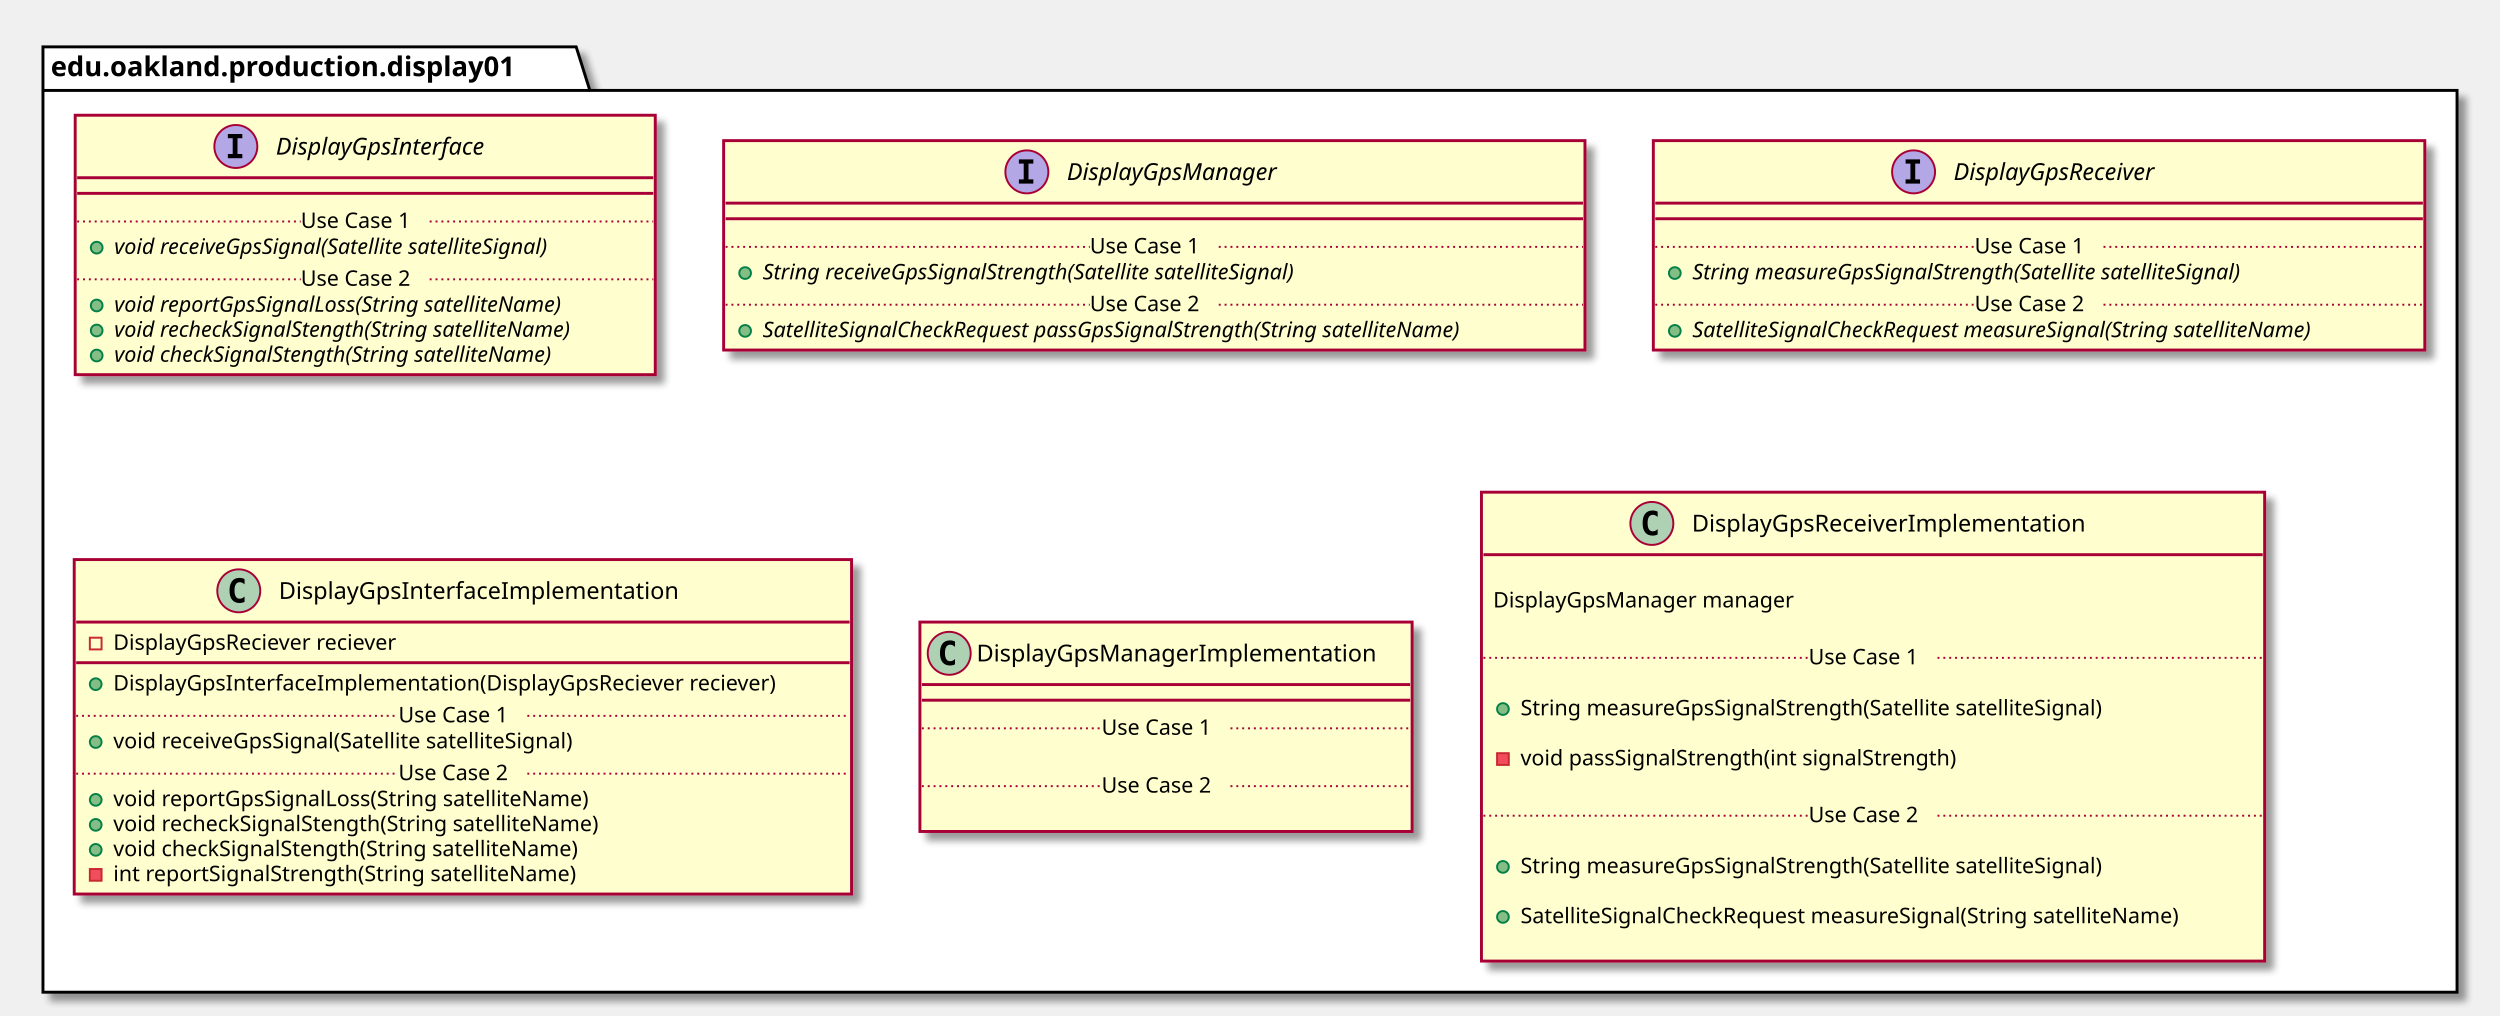
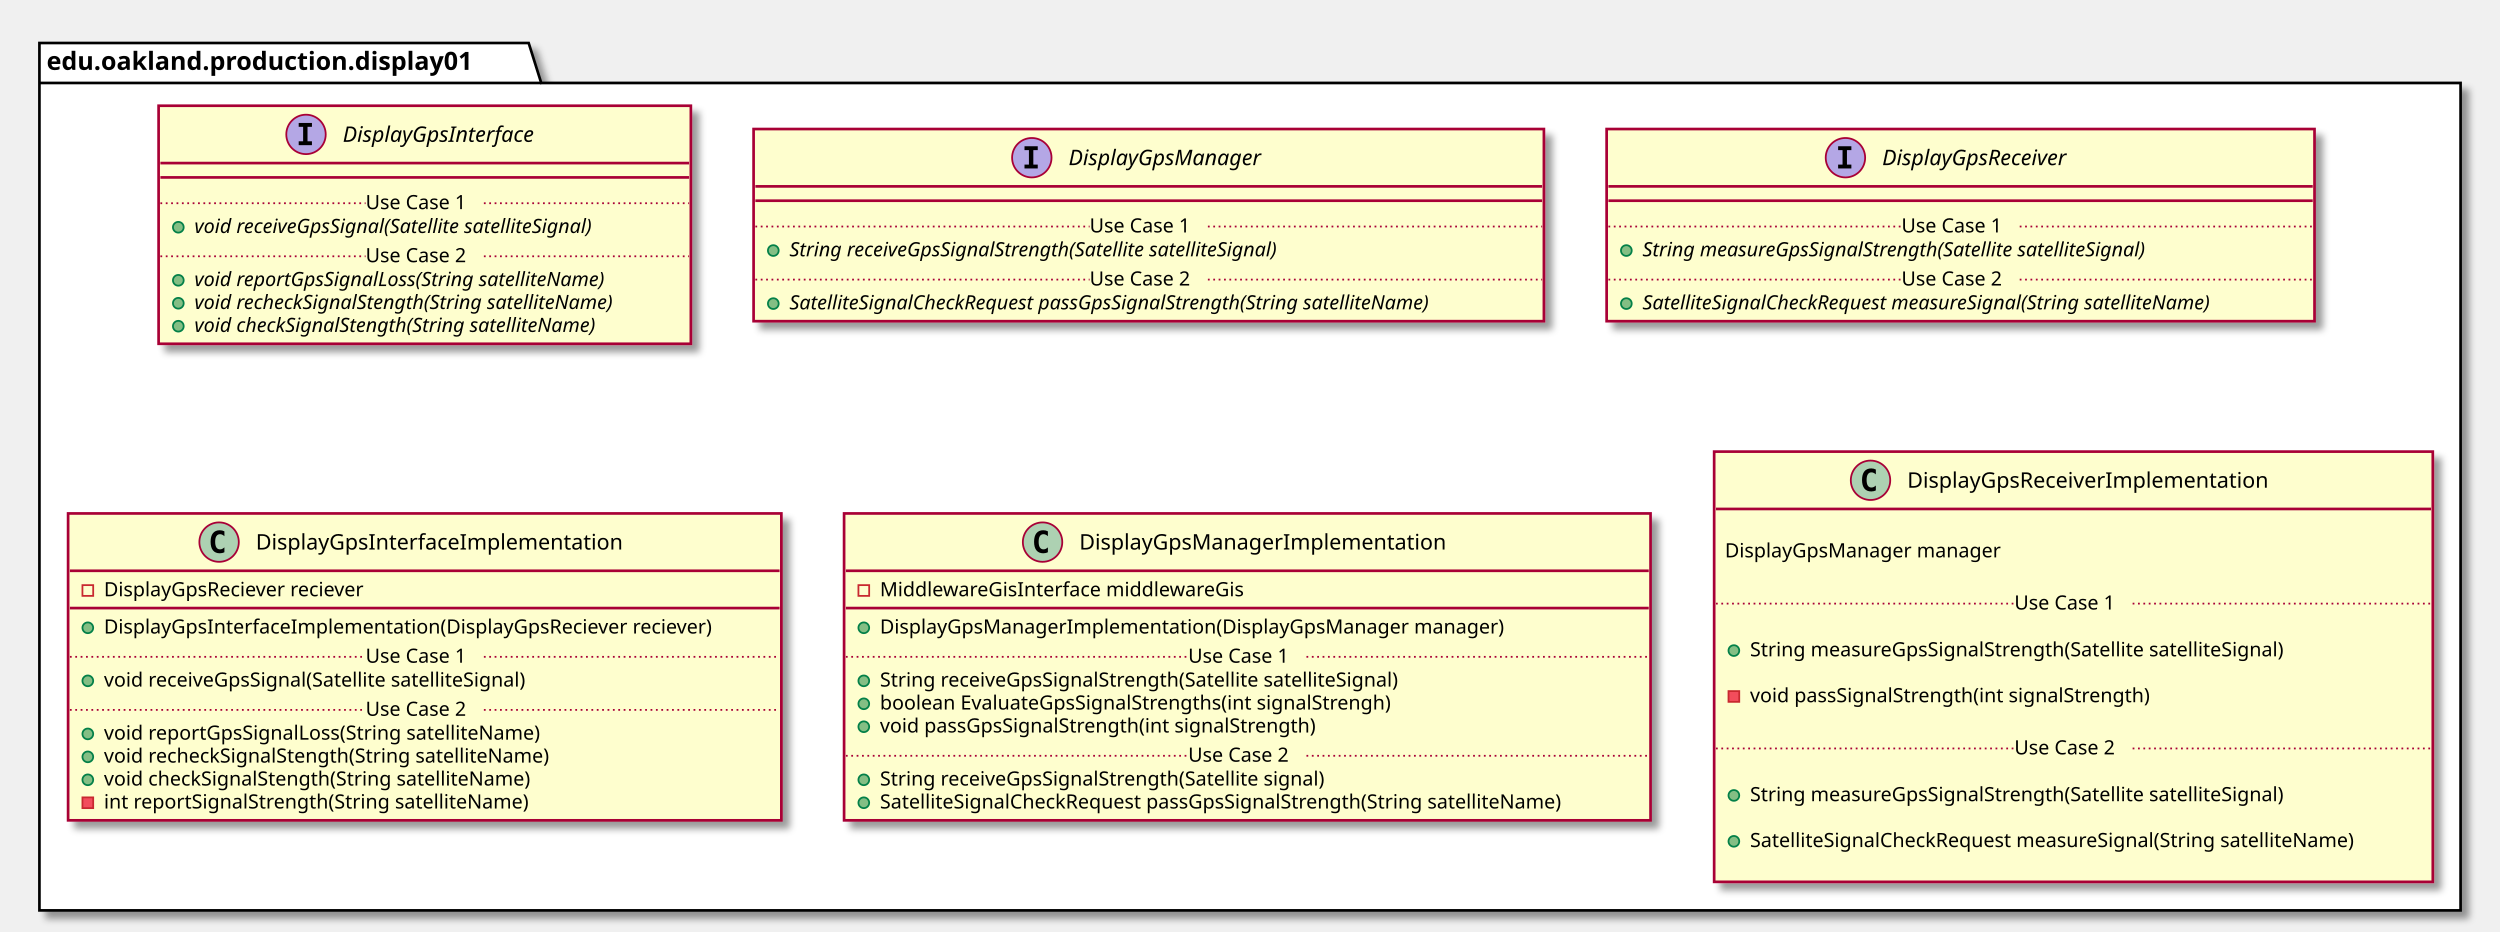
- <svg xmlns="http://www.w3.org/2000/svg" contentScriptType="application/ecmascript" contentStyleType="text/css" height="520px" preserveAspectRatio="none" style="width:1280px;height:520px;" version="1.1" viewBox="0 0 1280 520" width="1280px" zoomAndPan="magnify">
+ <svg xmlns="http://www.w3.org/2000/svg" contentScriptType="application/ecmascript" contentStyleType="text/css" height="520px" preserveAspectRatio="none" style="width:1395px;height:520px;" version="1.1" viewBox="0 0 1395 520" width="1395px" zoomAndPan="magnify">
  <defs>
-     <filter height="300%" id="fdbgastg92u1w" width="300%" x="-1" y="-1">
+     <filter height="300%" id="f1rzjz67iif5yb" width="300%" x="-1" y="-1">
      <feGaussianBlur result="blurOut" stdDeviation="2.0" />
      <feColorMatrix in="blurOut" result="blurOut2" type="matrix" values="0 0 0 0 0 0 0 0 0 0 0 0 0 0 0 0 0 0 .4 0" />
      <feOffset dx="4.0" dy="4.0" in="blurOut2" result="blurOut3" />
      <feBlend in="SourceGraphic" in2="blurOut3" mode="normal" />
    </filter>
  </defs>
  <g>
-     <polygon fill="#FFFFFF" filter="url(#fdbgastg92u1w)" points="22,24,295,24,302,46.297,1258,46.297,1258,508,22,508,22,24" style="stroke: #000000; stroke-width: 1.5;" />
+     <polygon fill="#FFFFFF" filter="url(#f1rzjz67iif5yb)" points="22,24,295,24,302,46.297,1373,46.297,1373,508,22,508,22,24" style="stroke: #000000; stroke-width: 1.5;" />
    <line style="stroke: #000000; stroke-width: 1.5;" x1="22" x2="302" y1="46.297" y2="46.297" />
    <text fill="#000000" font-family="sans-serif" font-size="14" font-weight="bold" lengthAdjust="spacingAndGlyphs" textLength="267" x="26" y="38.995">edu.oakland.production.display01</text>
-     <rect fill="#FEFECE" filter="url(#fdbgastg92u1w)" height="132.828" id="DisplayGpsInterface" style="stroke: #A80036; stroke-width: 1.5;" width="297" x="38.5" y="59" />
-     <ellipse cx="120.75" cy="75" fill="#B4A7E5" rx="11" ry="11" style="stroke: #A80036; stroke-width: 1.0;" />
-     <path d="M116.672,70.766 L116.672,68.609 L124.062,68.609 L124.062,70.766 L121.594,70.766 L121.594,78.844 L124.062,78.844 L124.062,81 L116.672,81 L116.672,78.844 L119.141,78.844 L119.141,70.766 L116.672,70.766 Z " />
-     <text fill="#000000" font-family="sans-serif" font-size="12" font-style="italic" lengthAdjust="spacingAndGlyphs" textLength="124" x="141.25" y="79.154">DisplayGpsInterface</text>
-     <line style="stroke: #A80036; stroke-width: 1.5;" x1="39.5" x2="334.5" y1="91" y2="91" />
-     <line style="stroke: #A80036; stroke-width: 1.5;" x1="39.5" x2="334.5" y1="99" y2="99" />
-     <ellipse cx="49.5" cy="126.805" fill="#84BE84" rx="3" ry="3" style="stroke: #038048; stroke-width: 1.0;" />
-     <text fill="#000000" font-family="sans-serif" font-size="11" font-style="italic" lengthAdjust="spacingAndGlyphs" textLength="261" x="58.5" y="130.015">void receiveGpsSignal(Satellite satelliteSignal)</text>
-     <line style="stroke: #A80036; stroke-width: 1.0; stroke-dasharray: 1.0,2.0;" x1="39.5" x2="154" y1="113.402" y2="113.402" />
-     <text fill="#000000" font-family="sans-serif" font-size="11" lengthAdjust="spacingAndGlyphs" textLength="66" x="154" y="116.71">Use Case 1</text>
-     <line style="stroke: #A80036; stroke-width: 1.0; stroke-dasharray: 1.0,2.0;" x1="220" x2="334.5" y1="113.402" y2="113.402" />
-     <ellipse cx="49.5" cy="156.414" fill="#84BE84" rx="3" ry="3" style="stroke: #038048; stroke-width: 1.0;" />
-     <text fill="#000000" font-family="sans-serif" font-size="11" font-style="italic" lengthAdjust="spacingAndGlyphs" textLength="266" x="58.5" y="159.625">void reportGpsSignalLoss(String satelliteName)</text>
-     <ellipse cx="49.5" cy="169.219" fill="#84BE84" rx="3" ry="3" style="stroke: #038048; stroke-width: 1.0;" />
-     <text fill="#000000" font-family="sans-serif" font-size="11" font-style="italic" lengthAdjust="spacingAndGlyphs" textLength="271" x="58.5" y="172.429">void recheckSignalStength(String satelliteName)</text>
-     <ellipse cx="49.5" cy="182.023" fill="#84BE84" rx="3" ry="3" style="stroke: #038048; stroke-width: 1.0;" />
-     <text fill="#000000" font-family="sans-serif" font-size="11" font-style="italic" lengthAdjust="spacingAndGlyphs" textLength="259" x="58.5" y="185.234">void checkSignalStength(String satelliteName)</text>
-     <line style="stroke: #A80036; stroke-width: 1.0; stroke-dasharray: 1.0,2.0;" x1="39.5" x2="154" y1="143.012" y2="143.012" />
-     <text fill="#000000" font-family="sans-serif" font-size="11" lengthAdjust="spacingAndGlyphs" textLength="66" x="154" y="146.32">Use Case 2</text>
-     <line style="stroke: #A80036; stroke-width: 1.0; stroke-dasharray: 1.0,2.0;" x1="220" x2="334.5" y1="143.012" y2="143.012" />
-     <rect fill="#FEFECE" filter="url(#fdbgastg92u1w)" height="107.219" id="DisplayGpsManager" style="stroke: #A80036; stroke-width: 1.5;" width="441" x="370.5" y="72" />
-     <ellipse cx="525.75" cy="88" fill="#B4A7E5" rx="11" ry="11" style="stroke: #A80036; stroke-width: 1.0;" />
-     <path d="M521.672,83.766 L521.672,81.609 L529.062,81.609 L529.062,83.766 L526.594,83.766 L526.594,91.844 L529.062,91.844 L529.062,94 L521.672,94 L521.672,91.844 L524.141,91.844 L524.141,83.766 L521.672,83.766 Z " />
-     <text fill="#000000" font-family="sans-serif" font-size="12" font-style="italic" lengthAdjust="spacingAndGlyphs" textLength="122" x="546.25" y="92.154">DisplayGpsManager</text>
-     <line style="stroke: #A80036; stroke-width: 1.5;" x1="371.5" x2="810.5" y1="104" y2="104" />
-     <line style="stroke: #A80036; stroke-width: 1.5;" x1="371.5" x2="810.5" y1="112" y2="112" />
-     <ellipse cx="381.5" cy="139.805" fill="#84BE84" rx="3" ry="3" style="stroke: #038048; stroke-width: 1.0;" />
-     <text fill="#000000" font-family="sans-serif" font-size="11" font-style="italic" lengthAdjust="spacingAndGlyphs" textLength="318" x="390.5" y="143.015">String receiveGpsSignalStrength(Satellite satelliteSignal)</text>
-     <line style="stroke: #A80036; stroke-width: 1.0; stroke-dasharray: 1.0,2.0;" x1="371.5" x2="558" y1="126.402" y2="126.402" />
-     <text fill="#000000" font-family="sans-serif" font-size="11" lengthAdjust="spacingAndGlyphs" textLength="66" x="558" y="129.71">Use Case 1</text>
-     <line style="stroke: #A80036; stroke-width: 1.0; stroke-dasharray: 1.0,2.0;" x1="624" x2="810.5" y1="126.402" y2="126.402" />
-     <ellipse cx="381.5" cy="169.414" fill="#84BE84" rx="3" ry="3" style="stroke: #038048; stroke-width: 1.0;" />
-     <text fill="#000000" font-family="sans-serif" font-size="11" font-style="italic" lengthAdjust="spacingAndGlyphs" textLength="415" x="390.5" y="172.625">SatelliteSignalCheckRequest passGpsSignalStrength(String satelliteName)</text>
-     <line style="stroke: #A80036; stroke-width: 1.0; stroke-dasharray: 1.0,2.0;" x1="371.5" x2="558" y1="156.012" y2="156.012" />
-     <text fill="#000000" font-family="sans-serif" font-size="11" lengthAdjust="spacingAndGlyphs" textLength="66" x="558" y="159.32">Use Case 2</text>
-     <line style="stroke: #A80036; stroke-width: 1.0; stroke-dasharray: 1.0,2.0;" x1="624" x2="810.5" y1="156.012" y2="156.012" />
-     <rect fill="#FEFECE" filter="url(#fdbgastg92u1w)" height="107.219" id="DisplayGpsReceiver" style="stroke: #A80036; stroke-width: 1.5;" width="395" x="846.5" y="72" />
-     <ellipse cx="979.75" cy="88" fill="#B4A7E5" rx="11" ry="11" style="stroke: #A80036; stroke-width: 1.0;" />
-     <path d="M975.672,83.766 L975.672,81.609 L983.062,81.609 L983.062,83.766 L980.594,83.766 L980.594,91.844 L983.062,91.844 L983.062,94 L975.672,94 L975.672,91.844 L978.141,91.844 L978.141,83.766 L975.672,83.766 Z " />
-     <text fill="#000000" font-family="sans-serif" font-size="12" font-style="italic" lengthAdjust="spacingAndGlyphs" textLength="120" x="1000.25" y="92.154">DisplayGpsReceiver</text>
-     <line style="stroke: #A80036; stroke-width: 1.5;" x1="847.5" x2="1240.5" y1="104" y2="104" />
-     <line style="stroke: #A80036; stroke-width: 1.5;" x1="847.5" x2="1240.5" y1="112" y2="112" />
-     <ellipse cx="857.5" cy="139.805" fill="#84BE84" rx="3" ry="3" style="stroke: #038048; stroke-width: 1.0;" />
-     <text fill="#000000" font-family="sans-serif" font-size="11" font-style="italic" lengthAdjust="spacingAndGlyphs" textLength="326" x="866.5" y="143.015">String measureGpsSignalStrength(Satellite satelliteSignal)</text>
-     <line style="stroke: #A80036; stroke-width: 1.0; stroke-dasharray: 1.0,2.0;" x1="847.5" x2="1011" y1="126.402" y2="126.402" />
-     <text fill="#000000" font-family="sans-serif" font-size="11" lengthAdjust="spacingAndGlyphs" textLength="66" x="1011" y="129.71">Use Case 1</text>
-     <line style="stroke: #A80036; stroke-width: 1.0; stroke-dasharray: 1.0,2.0;" x1="1077" x2="1240.5" y1="126.402" y2="126.402" />
-     <ellipse cx="857.5" cy="169.414" fill="#84BE84" rx="3" ry="3" style="stroke: #038048; stroke-width: 1.0;" />
-     <text fill="#000000" font-family="sans-serif" font-size="11" font-style="italic" lengthAdjust="spacingAndGlyphs" textLength="369" x="866.5" y="172.625">SatelliteSignalCheckRequest measureSignal(String satelliteName)</text>
-     <line style="stroke: #A80036; stroke-width: 1.0; stroke-dasharray: 1.0,2.0;" x1="847.5" x2="1011" y1="156.012" y2="156.012" />
-     <text fill="#000000" font-family="sans-serif" font-size="11" lengthAdjust="spacingAndGlyphs" textLength="66" x="1011" y="159.32">Use Case 2</text>
-     <line style="stroke: #A80036; stroke-width: 1.0; stroke-dasharray: 1.0,2.0;" x1="1077" x2="1240.5" y1="156.012" y2="156.012" />
-     <rect fill="#FEFECE" filter="url(#fdbgastg92u1w)" height="171.242" id="DisplayGpsInterfaceImplementation" style="stroke: #A80036; stroke-width: 1.5;" width="398" x="38" y="286.5" />
+     <rect fill="#FEFECE" filter="url(#f1rzjz67iif5yb)" height="132.828" id="DisplayGpsInterface" style="stroke: #A80036; stroke-width: 1.5;" width="297" x="88.5" y="59" />
+     <ellipse cx="170.75" cy="75" fill="#B4A7E5" rx="11" ry="11" style="stroke: #A80036; stroke-width: 1.0;" />
+     <path d="M166.672,70.766 L166.672,68.609 L174.062,68.609 L174.062,70.766 L171.594,70.766 L171.594,78.844 L174.062,78.844 L174.062,81 L166.672,81 L166.672,78.844 L169.141,78.844 L169.141,70.766 L166.672,70.766 Z " />
+     <text fill="#000000" font-family="sans-serif" font-size="12" font-style="italic" lengthAdjust="spacingAndGlyphs" textLength="124" x="191.25" y="79.154">DisplayGpsInterface</text>
+     <line style="stroke: #A80036; stroke-width: 1.5;" x1="89.5" x2="384.5" y1="91" y2="91" />
+     <line style="stroke: #A80036; stroke-width: 1.5;" x1="89.5" x2="384.5" y1="99" y2="99" />
+     <ellipse cx="99.5" cy="126.805" fill="#84BE84" rx="3" ry="3" style="stroke: #038048; stroke-width: 1.0;" />
+     <text fill="#000000" font-family="sans-serif" font-size="11" font-style="italic" lengthAdjust="spacingAndGlyphs" textLength="261" x="108.5" y="130.015">void receiveGpsSignal(Satellite satelliteSignal)</text>
+     <line style="stroke: #A80036; stroke-width: 1.0; stroke-dasharray: 1.0,2.0;" x1="89.5" x2="204" y1="113.402" y2="113.402" />
+     <text fill="#000000" font-family="sans-serif" font-size="11" lengthAdjust="spacingAndGlyphs" textLength="66" x="204" y="116.71">Use Case 1</text>
+     <line style="stroke: #A80036; stroke-width: 1.0; stroke-dasharray: 1.0,2.0;" x1="270" x2="384.5" y1="113.402" y2="113.402" />
+     <ellipse cx="99.5" cy="156.414" fill="#84BE84" rx="3" ry="3" style="stroke: #038048; stroke-width: 1.0;" />
+     <text fill="#000000" font-family="sans-serif" font-size="11" font-style="italic" lengthAdjust="spacingAndGlyphs" textLength="266" x="108.5" y="159.625">void reportGpsSignalLoss(String satelliteName)</text>
+     <ellipse cx="99.5" cy="169.219" fill="#84BE84" rx="3" ry="3" style="stroke: #038048; stroke-width: 1.0;" />
+     <text fill="#000000" font-family="sans-serif" font-size="11" font-style="italic" lengthAdjust="spacingAndGlyphs" textLength="271" x="108.5" y="172.429">void recheckSignalStength(String satelliteName)</text>
+     <ellipse cx="99.5" cy="182.023" fill="#84BE84" rx="3" ry="3" style="stroke: #038048; stroke-width: 1.0;" />
+     <text fill="#000000" font-family="sans-serif" font-size="11" font-style="italic" lengthAdjust="spacingAndGlyphs" textLength="259" x="108.5" y="185.234">void checkSignalStength(String satelliteName)</text>
+     <line style="stroke: #A80036; stroke-width: 1.0; stroke-dasharray: 1.0,2.0;" x1="89.5" x2="204" y1="143.012" y2="143.012" />
+     <text fill="#000000" font-family="sans-serif" font-size="11" lengthAdjust="spacingAndGlyphs" textLength="66" x="204" y="146.32">Use Case 2</text>
+     <line style="stroke: #A80036; stroke-width: 1.0; stroke-dasharray: 1.0,2.0;" x1="270" x2="384.5" y1="143.012" y2="143.012" />
+     <rect fill="#FEFECE" filter="url(#f1rzjz67iif5yb)" height="107.219" id="DisplayGpsManager" style="stroke: #A80036; stroke-width: 1.5;" width="441" x="420.5" y="72" />
+     <ellipse cx="575.75" cy="88" fill="#B4A7E5" rx="11" ry="11" style="stroke: #A80036; stroke-width: 1.0;" />
+     <path d="M571.672,83.766 L571.672,81.609 L579.062,81.609 L579.062,83.766 L576.594,83.766 L576.594,91.844 L579.062,91.844 L579.062,94 L571.672,94 L571.672,91.844 L574.141,91.844 L574.141,83.766 L571.672,83.766 Z " />
+     <text fill="#000000" font-family="sans-serif" font-size="12" font-style="italic" lengthAdjust="spacingAndGlyphs" textLength="122" x="596.25" y="92.154">DisplayGpsManager</text>
+     <line style="stroke: #A80036; stroke-width: 1.5;" x1="421.5" x2="860.5" y1="104" y2="104" />
+     <line style="stroke: #A80036; stroke-width: 1.5;" x1="421.5" x2="860.5" y1="112" y2="112" />
+     <ellipse cx="431.5" cy="139.805" fill="#84BE84" rx="3" ry="3" style="stroke: #038048; stroke-width: 1.0;" />
+     <text fill="#000000" font-family="sans-serif" font-size="11" font-style="italic" lengthAdjust="spacingAndGlyphs" textLength="318" x="440.5" y="143.015">String receiveGpsSignalStrength(Satellite satelliteSignal)</text>
+     <line style="stroke: #A80036; stroke-width: 1.0; stroke-dasharray: 1.0,2.0;" x1="421.5" x2="608" y1="126.402" y2="126.402" />
+     <text fill="#000000" font-family="sans-serif" font-size="11" lengthAdjust="spacingAndGlyphs" textLength="66" x="608" y="129.71">Use Case 1</text>
+     <line style="stroke: #A80036; stroke-width: 1.0; stroke-dasharray: 1.0,2.0;" x1="674" x2="860.5" y1="126.402" y2="126.402" />
+     <ellipse cx="431.5" cy="169.414" fill="#84BE84" rx="3" ry="3" style="stroke: #038048; stroke-width: 1.0;" />
+     <text fill="#000000" font-family="sans-serif" font-size="11" font-style="italic" lengthAdjust="spacingAndGlyphs" textLength="415" x="440.5" y="172.625">SatelliteSignalCheckRequest passGpsSignalStrength(String satelliteName)</text>
+     <line style="stroke: #A80036; stroke-width: 1.0; stroke-dasharray: 1.0,2.0;" x1="421.5" x2="608" y1="156.012" y2="156.012" />
+     <text fill="#000000" font-family="sans-serif" font-size="11" lengthAdjust="spacingAndGlyphs" textLength="66" x="608" y="159.32">Use Case 2</text>
+     <line style="stroke: #A80036; stroke-width: 1.0; stroke-dasharray: 1.0,2.0;" x1="674" x2="860.5" y1="156.012" y2="156.012" />
+     <rect fill="#FEFECE" filter="url(#f1rzjz67iif5yb)" height="107.219" id="DisplayGpsReceiver" style="stroke: #A80036; stroke-width: 1.5;" width="395" x="896.5" y="72" />
+     <ellipse cx="1029.75" cy="88" fill="#B4A7E5" rx="11" ry="11" style="stroke: #A80036; stroke-width: 1.0;" />
+     <path d="M1025.672,83.766 L1025.672,81.609 L1033.062,81.609 L1033.062,83.766 L1030.594,83.766 L1030.594,91.844 L1033.062,91.844 L1033.062,94 L1025.672,94 L1025.672,91.844 L1028.141,91.844 L1028.141,83.766 L1025.672,83.766 Z " />
+     <text fill="#000000" font-family="sans-serif" font-size="12" font-style="italic" lengthAdjust="spacingAndGlyphs" textLength="120" x="1050.25" y="92.154">DisplayGpsReceiver</text>
+     <line style="stroke: #A80036; stroke-width: 1.5;" x1="897.5" x2="1290.5" y1="104" y2="104" />
+     <line style="stroke: #A80036; stroke-width: 1.5;" x1="897.5" x2="1290.5" y1="112" y2="112" />
+     <ellipse cx="907.5" cy="139.805" fill="#84BE84" rx="3" ry="3" style="stroke: #038048; stroke-width: 1.0;" />
+     <text fill="#000000" font-family="sans-serif" font-size="11" font-style="italic" lengthAdjust="spacingAndGlyphs" textLength="326" x="916.5" y="143.015">String measureGpsSignalStrength(Satellite satelliteSignal)</text>
+     <line style="stroke: #A80036; stroke-width: 1.0; stroke-dasharray: 1.0,2.0;" x1="897.5" x2="1061" y1="126.402" y2="126.402" />
+     <text fill="#000000" font-family="sans-serif" font-size="11" lengthAdjust="spacingAndGlyphs" textLength="66" x="1061" y="129.71">Use Case 1</text>
+     <line style="stroke: #A80036; stroke-width: 1.0; stroke-dasharray: 1.0,2.0;" x1="1127" x2="1290.5" y1="126.402" y2="126.402" />
+     <ellipse cx="907.5" cy="169.414" fill="#84BE84" rx="3" ry="3" style="stroke: #038048; stroke-width: 1.0;" />
+     <text fill="#000000" font-family="sans-serif" font-size="11" font-style="italic" lengthAdjust="spacingAndGlyphs" textLength="369" x="916.5" y="172.625">SatelliteSignalCheckRequest measureSignal(String satelliteName)</text>
+     <line style="stroke: #A80036; stroke-width: 1.0; stroke-dasharray: 1.0,2.0;" x1="897.5" x2="1061" y1="156.012" y2="156.012" />
+     <text fill="#000000" font-family="sans-serif" font-size="11" lengthAdjust="spacingAndGlyphs" textLength="66" x="1061" y="159.32">Use Case 2</text>
+     <line style="stroke: #A80036; stroke-width: 1.0; stroke-dasharray: 1.0,2.0;" x1="1127" x2="1290.5" y1="156.012" y2="156.012" />
+     <rect fill="#FEFECE" filter="url(#f1rzjz67iif5yb)" height="171.242" id="DisplayGpsInterfaceImplementation" style="stroke: #A80036; stroke-width: 1.5;" width="398" x="38" y="286.5" />
    <ellipse cx="122.25" cy="302.5" fill="#ADD1B2" rx="11" ry="11" style="stroke: #A80036; stroke-width: 1.0;" />
    <path d="M125.219,308.141 Q124.641,308.438 124,308.578 Q123.359,308.734 122.656,308.734 Q120.156,308.734 118.828,307.094 Q117.516,305.438 117.516,302.312 Q117.516,299.188 118.828,297.531 Q120.156,295.875 122.656,295.875 Q123.359,295.875 124,296.031 Q124.656,296.188 125.219,296.484 L125.219,299.203 Q124.594,298.625 124,298.359 Q123.406,298.078 122.781,298.078 Q121.438,298.078 120.75,299.156 Q120.062,300.219 120.062,302.312 Q120.062,304.406 120.75,305.484 Q121.438,306.547 122.781,306.547 Q123.406,306.547 124,306.281 Q124.594,306 125.219,305.422 L125.219,308.141 Z " />
    <text fill="#000000" font-family="sans-serif" font-size="12" lengthAdjust="spacingAndGlyphs" textLength="221" x="142.75" y="306.654">DisplayGpsInterfaceImplementation</text>
    <line style="stroke: #A80036; stroke-width: 1.5;" x1="39" x2="435" y1="318.5" y2="318.5" />
    <rect fill="none" height="6" style="stroke: #C82930; stroke-width: 1.0;" width="6" x="46" y="326.5" />
    <text fill="#000000" font-family="sans-serif" font-size="11" lengthAdjust="spacingAndGlyphs" textLength="162" x="58" y="332.71">DisplayGpsReciever reciever</text>
    <line style="stroke: #A80036; stroke-width: 1.5;" x1="39" x2="435" y1="339.305" y2="339.305" />
    <ellipse cx="49" cy="350.305" fill="#84BE84" rx="3" ry="3" style="stroke: #038048; stroke-width: 1.0;" />
    <text fill="#000000" font-family="sans-serif" font-size="11" lengthAdjust="spacingAndGlyphs" textLength="372" x="58" y="353.515">DisplayGpsInterfaceImplementation(DisplayGpsReciever reciever)</text>
    <ellipse cx="49" cy="379.914" fill="#84BE84" rx="3" ry="3" style="stroke: #038048; stroke-width: 1.0;" />
    <text fill="#000000" font-family="sans-serif" font-size="11" lengthAdjust="spacingAndGlyphs" textLength="264" x="58" y="383.125">void receiveGpsSignal(Satellite satelliteSignal)</text>
    <line style="stroke: #A80036; stroke-width: 1.0; stroke-dasharray: 1.0,2.0;" x1="39" x2="204" y1="366.512" y2="366.512" />
    <text fill="#000000" font-family="sans-serif" font-size="11" lengthAdjust="spacingAndGlyphs" textLength="66" x="204" y="369.82">Use Case 1</text>
    <line style="stroke: #A80036; stroke-width: 1.0; stroke-dasharray: 1.0,2.0;" x1="270" x2="435" y1="366.512" y2="366.512" />
    <ellipse cx="49" cy="409.523" fill="#84BE84" rx="3" ry="3" style="stroke: #038048; stroke-width: 1.0;" />
    <text fill="#000000" font-family="sans-serif" font-size="11" lengthAdjust="spacingAndGlyphs" textLength="271" x="58" y="412.734">void reportGpsSignalLoss(String satelliteName)</text>
    <ellipse cx="49" cy="422.328" fill="#84BE84" rx="3" ry="3" style="stroke: #038048; stroke-width: 1.0;" />
    <text fill="#000000" font-family="sans-serif" font-size="11" lengthAdjust="spacingAndGlyphs" textLength="274" x="58" y="425.539">void recheckSignalStength(String satelliteName)</text>
    <ellipse cx="49" cy="435.133" fill="#84BE84" rx="3" ry="3" style="stroke: #038048; stroke-width: 1.0;" />
    <text fill="#000000" font-family="sans-serif" font-size="11" lengthAdjust="spacingAndGlyphs" textLength="262" x="58" y="438.343">void checkSignalStength(String satelliteName)</text>
    <rect fill="#F24D5C" height="6" style="stroke: #C82930; stroke-width: 1.0;" width="6" x="46" y="444.938" />
    <text fill="#000000" font-family="sans-serif" font-size="11" lengthAdjust="spacingAndGlyphs" textLength="261" x="58" y="451.148">int reportSignalStrength(String satelliteName)</text>
    <line style="stroke: #A80036; stroke-width: 1.0; stroke-dasharray: 1.0,2.0;" x1="39" x2="204" y1="396.121" y2="396.121" />
    <text fill="#000000" font-family="sans-serif" font-size="11" lengthAdjust="spacingAndGlyphs" textLength="66" x="204" y="399.429">Use Case 2</text>
    <line style="stroke: #A80036; stroke-width: 1.0; stroke-dasharray: 1.0,2.0;" x1="270" x2="435" y1="396.121" y2="396.121" />
-     <rect fill="#FEFECE" filter="url(#fdbgastg92u1w)" height="107.219" id="DisplayGpsManagerImplementation" style="stroke: #A80036; stroke-width: 1.5;" width="252" x="471" y="318.5" />
-     <ellipse cx="486" cy="334.5" fill="#ADD1B2" rx="11" ry="11" style="stroke: #A80036; stroke-width: 1.0;" />
-     <path d="M488.969,340.141 Q488.391,340.438 487.75,340.578 Q487.109,340.734 486.406,340.734 Q483.906,340.734 482.578,339.094 Q481.266,337.438 481.266,334.312 Q481.266,331.188 482.578,329.531 Q483.906,327.875 486.406,327.875 Q487.109,327.875 487.75,328.031 Q488.406,328.188 488.969,328.484 L488.969,331.203 Q488.344,330.625 487.75,330.359 Q487.156,330.078 486.531,330.078 Q485.188,330.078 484.5,331.156 Q483.812,332.219 483.812,334.312 Q483.812,336.406 484.5,337.484 Q485.188,338.547 486.531,338.547 Q487.156,338.547 487.75,338.281 Q488.344,338 488.969,337.422 L488.969,340.141 Z " />
-     <text fill="#000000" font-family="sans-serif" font-size="12" lengthAdjust="spacingAndGlyphs" textLength="220" x="500" y="338.654">DisplayGpsManagerImplementation</text>
-     <line style="stroke: #A80036; stroke-width: 1.5;" x1="472" x2="722" y1="350.5" y2="350.5" />
-     <line style="stroke: #A80036; stroke-width: 1.5;" x1="472" x2="722" y1="358.5" y2="358.5" />
-     <text fill="#000000" font-family="sans-serif" font-size="11" lengthAdjust="spacingAndGlyphs" textLength="0" x="481" y="389.515" />
-     <line style="stroke: #A80036; stroke-width: 1.0; stroke-dasharray: 1.0,2.0;" x1="472" x2="564" y1="372.902" y2="372.902" />
-     <text fill="#000000" font-family="sans-serif" font-size="11" lengthAdjust="spacingAndGlyphs" textLength="66" x="564" y="376.21">Use Case 1</text>
-     <line style="stroke: #A80036; stroke-width: 1.0; stroke-dasharray: 1.0,2.0;" x1="630" x2="722" y1="372.902" y2="372.902" />
-     <text fill="#000000" font-family="sans-serif" font-size="11" lengthAdjust="spacingAndGlyphs" textLength="0" x="481" y="419.125" />
-     <line style="stroke: #A80036; stroke-width: 1.0; stroke-dasharray: 1.0,2.0;" x1="472" x2="564" y1="402.512" y2="402.512" />
-     <text fill="#000000" font-family="sans-serif" font-size="11" lengthAdjust="spacingAndGlyphs" textLength="66" x="564" y="405.82">Use Case 2</text>
-     <line style="stroke: #A80036; stroke-width: 1.0; stroke-dasharray: 1.0,2.0;" x1="630" x2="722" y1="402.512" y2="402.512" />
-     <rect fill="#FEFECE" filter="url(#fdbgastg92u1w)" height="240.07" id="DisplayGpsReceiverImplementation" style="stroke: #A80036; stroke-width: 1.5;" width="401" x="758.5" y="252" />
-     <ellipse cx="845.75" cy="268" fill="#ADD1B2" rx="11" ry="11" style="stroke: #A80036; stroke-width: 1.0;" />
-     <path d="M848.719,273.641 Q848.141,273.938 847.5,274.078 Q846.859,274.234 846.156,274.234 Q843.656,274.234 842.328,272.594 Q841.016,270.938 841.016,267.812 Q841.016,264.688 842.328,263.031 Q843.656,261.375 846.156,261.375 Q846.859,261.375 847.5,261.531 Q848.156,261.688 848.719,261.984 L848.719,264.703 Q848.094,264.125 847.5,263.859 Q846.906,263.578 846.281,263.578 Q844.938,263.578 844.25,264.656 Q843.562,265.719 843.562,267.812 Q843.562,269.906 844.25,270.984 Q844.938,272.047 846.281,272.047 Q846.906,272.047 847.5,271.781 Q848.094,271.5 848.719,270.922 L848.719,273.641 Z " />
-     <text fill="#000000" font-family="sans-serif" font-size="12" lengthAdjust="spacingAndGlyphs" textLength="218" x="866.25" y="272.154">DisplayGpsReceiverImplementation</text>
-     <line style="stroke: #A80036; stroke-width: 1.5;" x1="759.5" x2="1158.5" y1="284" y2="284" />
-     <text fill="#000000" font-family="sans-serif" font-size="11" lengthAdjust="spacingAndGlyphs" textLength="0" x="768.5" y="298.21" />
-     <text fill="#000000" font-family="sans-serif" font-size="11" lengthAdjust="spacingAndGlyphs" textLength="168" x="764.5" y="311.015">DisplayGpsManager manager</text>
-     <text fill="#000000" font-family="sans-serif" font-size="11" lengthAdjust="spacingAndGlyphs" textLength="0" x="768.5" y="323.82" />
-     <text fill="#000000" font-family="sans-serif" font-size="11" lengthAdjust="spacingAndGlyphs" textLength="0" x="782.5" y="353.429" />
-     <ellipse cx="769.5" cy="363.023" fill="#84BE84" rx="3" ry="3" style="stroke: #038048; stroke-width: 1.0;" />
-     <text fill="#000000" font-family="sans-serif" font-size="11" lengthAdjust="spacingAndGlyphs" textLength="334" x="778.5" y="366.234">String measureGpsSignalStrength(Satellite satelliteSignal)</text>
-     <text fill="#000000" font-family="sans-serif" font-size="11" lengthAdjust="spacingAndGlyphs" textLength="0" x="782.5" y="379.039" />
-     <rect fill="#F24D5C" height="6" style="stroke: #C82930; stroke-width: 1.0;" width="6" x="766.5" y="385.633" />
-     <text fill="#000000" font-family="sans-serif" font-size="11" lengthAdjust="spacingAndGlyphs" textLength="248" x="778.5" y="391.843">void passSignalStrength(int signalStrength)</text>
-     <text fill="#000000" font-family="sans-serif" font-size="11" lengthAdjust="spacingAndGlyphs" textLength="0" x="782.5" y="404.648" />
-     <line style="stroke: #A80036; stroke-width: 1.0; stroke-dasharray: 1.0,2.0;" x1="759.5" x2="926" y1="336.816" y2="336.816" />
-     <text fill="#000000" font-family="sans-serif" font-size="11" lengthAdjust="spacingAndGlyphs" textLength="66" x="926" y="340.125">Use Case 1</text>
-     <line style="stroke: #A80036; stroke-width: 1.0; stroke-dasharray: 1.0,2.0;" x1="992" x2="1158.5" y1="336.816" y2="336.816" />
-     <text fill="#000000" font-family="sans-serif" font-size="11" lengthAdjust="spacingAndGlyphs" textLength="0" x="782.5" y="434.257" />
-     <ellipse cx="769.5" cy="443.852" fill="#84BE84" rx="3" ry="3" style="stroke: #038048; stroke-width: 1.0;" />
-     <text fill="#000000" font-family="sans-serif" font-size="11" lengthAdjust="spacingAndGlyphs" textLength="334" x="778.5" y="447.062">String measureGpsSignalStrength(Satellite satelliteSignal)</text>
-     <text fill="#000000" font-family="sans-serif" font-size="11" lengthAdjust="spacingAndGlyphs" textLength="0" x="782.5" y="459.867" />
-     <ellipse cx="769.5" cy="469.461" fill="#84BE84" rx="3" ry="3" style="stroke: #038048; stroke-width: 1.0;" />
-     <text fill="#000000" font-family="sans-serif" font-size="11" lengthAdjust="spacingAndGlyphs" textLength="375" x="778.5" y="472.671">SatelliteSignalCheckRequest measureSignal(String satelliteName)</text>
-     <text fill="#000000" font-family="sans-serif" font-size="11" lengthAdjust="spacingAndGlyphs" textLength="0" x="782.5" y="485.476" />
-     <line style="stroke: #A80036; stroke-width: 1.0; stroke-dasharray: 1.0,2.0;" x1="759.5" x2="926" y1="417.644" y2="417.644" />
-     <text fill="#000000" font-family="sans-serif" font-size="11" lengthAdjust="spacingAndGlyphs" textLength="66" x="926" y="420.953">Use Case 2</text>
-     <line style="stroke: #A80036; stroke-width: 1.0; stroke-dasharray: 1.0,2.0;" x1="992" x2="1158.5" y1="417.644" y2="417.644" />
+     <rect fill="#FEFECE" filter="url(#f1rzjz67iif5yb)" height="171.242" id="DisplayGpsManagerImplementation" style="stroke: #A80036; stroke-width: 1.5;" width="450" x="471" y="286.5" />
+     <ellipse cx="581.75" cy="302.5" fill="#ADD1B2" rx="11" ry="11" style="stroke: #A80036; stroke-width: 1.0;" />
+     <path d="M584.719,308.141 Q584.141,308.438 583.5,308.578 Q582.859,308.734 582.156,308.734 Q579.656,308.734 578.328,307.094 Q577.016,305.438 577.016,302.312 Q577.016,299.188 578.328,297.531 Q579.656,295.875 582.156,295.875 Q582.859,295.875 583.5,296.031 Q584.156,296.188 584.719,296.484 L584.719,299.203 Q584.094,298.625 583.5,298.359 Q582.906,298.078 582.281,298.078 Q580.938,298.078 580.25,299.156 Q579.562,300.219 579.562,302.312 Q579.562,304.406 580.25,305.484 Q580.938,306.547 582.281,306.547 Q582.906,306.547 583.5,306.281 Q584.094,306 584.719,305.422 L584.719,308.141 Z " />
+     <text fill="#000000" font-family="sans-serif" font-size="12" lengthAdjust="spacingAndGlyphs" textLength="220" x="602.25" y="306.654">DisplayGpsManagerImplementation</text>
+     <line style="stroke: #A80036; stroke-width: 1.5;" x1="472" x2="920" y1="318.5" y2="318.5" />
+     <rect fill="none" height="6" style="stroke: #C82930; stroke-width: 1.0;" width="6" x="479" y="326.5" />
+     <text fill="#000000" font-family="sans-serif" font-size="11" lengthAdjust="spacingAndGlyphs" textLength="222" x="491" y="332.71">MiddlewareGisInterface middlewareGis</text>
+     <line style="stroke: #A80036; stroke-width: 1.5;" x1="472" x2="920" y1="339.305" y2="339.305" />
+     <ellipse cx="482" cy="350.305" fill="#84BE84" rx="3" ry="3" style="stroke: #038048; stroke-width: 1.0;" />
+     <text fill="#000000" font-family="sans-serif" font-size="11" lengthAdjust="spacingAndGlyphs" textLength="377" x="491" y="353.515">DisplayGpsManagerImplementation(DisplayGpsManager manager)</text>
+     <ellipse cx="482" cy="379.914" fill="#84BE84" rx="3" ry="3" style="stroke: #038048; stroke-width: 1.0;" />
+     <text fill="#000000" font-family="sans-serif" font-size="11" lengthAdjust="spacingAndGlyphs" textLength="324" x="491" y="383.125">String receiveGpsSignalStrength(Satellite satelliteSignal)</text>
+     <ellipse cx="482" cy="392.719" fill="#84BE84" rx="3" ry="3" style="stroke: #038048; stroke-width: 1.0;" />
+     <text fill="#000000" font-family="sans-serif" font-size="11" lengthAdjust="spacingAndGlyphs" textLength="316" x="491" y="395.929">boolean EvaluateGpsSignalStrengths(int signalStrengh)</text>
+     <ellipse cx="482" cy="405.523" fill="#84BE84" rx="3" ry="3" style="stroke: #038048; stroke-width: 1.0;" />
+     <text fill="#000000" font-family="sans-serif" font-size="11" lengthAdjust="spacingAndGlyphs" textLength="271" x="491" y="408.734">void passGpsSignalStrength(int signalStrength)</text>
+     <line style="stroke: #A80036; stroke-width: 1.0; stroke-dasharray: 1.0,2.0;" x1="472" x2="663" y1="366.512" y2="366.512" />
+     <text fill="#000000" font-family="sans-serif" font-size="11" lengthAdjust="spacingAndGlyphs" textLength="66" x="663" y="369.82">Use Case 1</text>
+     <line style="stroke: #A80036; stroke-width: 1.0; stroke-dasharray: 1.0,2.0;" x1="729" x2="920" y1="366.512" y2="366.512" />
+     <ellipse cx="482" cy="435.133" fill="#84BE84" rx="3" ry="3" style="stroke: #038048; stroke-width: 1.0;" />
+     <text fill="#000000" font-family="sans-serif" font-size="11" lengthAdjust="spacingAndGlyphs" textLength="278" x="491" y="438.343">String receiveGpsSignalStrength(Satellite signal)</text>
+     <ellipse cx="482" cy="447.938" fill="#84BE84" rx="3" ry="3" style="stroke: #038048; stroke-width: 1.0;" />
+     <text fill="#000000" font-family="sans-serif" font-size="11" lengthAdjust="spacingAndGlyphs" textLength="424" x="491" y="451.148">SatelliteSignalCheckRequest passGpsSignalStrength(String satelliteName)</text>
+     <line style="stroke: #A80036; stroke-width: 1.0; stroke-dasharray: 1.0,2.0;" x1="472" x2="663" y1="421.731" y2="421.731" />
+     <text fill="#000000" font-family="sans-serif" font-size="11" lengthAdjust="spacingAndGlyphs" textLength="66" x="663" y="425.039">Use Case 2</text>
+     <line style="stroke: #A80036; stroke-width: 1.0; stroke-dasharray: 1.0,2.0;" x1="729" x2="920" y1="421.731" y2="421.731" />
+     <rect fill="#FEFECE" filter="url(#f1rzjz67iif5yb)" height="240.07" id="DisplayGpsReceiverImplementation" style="stroke: #A80036; stroke-width: 1.5;" width="401" x="956.5" y="252" />
+     <ellipse cx="1043.75" cy="268" fill="#ADD1B2" rx="11" ry="11" style="stroke: #A80036; stroke-width: 1.0;" />
+     <path d="M1046.719,273.641 Q1046.141,273.938 1045.5,274.078 Q1044.859,274.234 1044.156,274.234 Q1041.656,274.234 1040.328,272.594 Q1039.016,270.938 1039.016,267.812 Q1039.016,264.688 1040.328,263.031 Q1041.656,261.375 1044.156,261.375 Q1044.859,261.375 1045.5,261.531 Q1046.156,261.688 1046.719,261.984 L1046.719,264.703 Q1046.094,264.125 1045.5,263.859 Q1044.906,263.578 1044.281,263.578 Q1042.938,263.578 1042.25,264.656 Q1041.562,265.719 1041.562,267.812 Q1041.562,269.906 1042.25,270.984 Q1042.938,272.047 1044.281,272.047 Q1044.906,272.047 1045.5,271.781 Q1046.094,271.5 1046.719,270.922 L1046.719,273.641 Z " />
+     <text fill="#000000" font-family="sans-serif" font-size="12" lengthAdjust="spacingAndGlyphs" textLength="218" x="1064.25" y="272.154">DisplayGpsReceiverImplementation</text>
+     <line style="stroke: #A80036; stroke-width: 1.5;" x1="957.5" x2="1356.5" y1="284" y2="284" />
+     <text fill="#000000" font-family="sans-serif" font-size="11" lengthAdjust="spacingAndGlyphs" textLength="0" x="966.5" y="298.21" />
+     <text fill="#000000" font-family="sans-serif" font-size="11" lengthAdjust="spacingAndGlyphs" textLength="168" x="962.5" y="311.015">DisplayGpsManager manager</text>
+     <text fill="#000000" font-family="sans-serif" font-size="11" lengthAdjust="spacingAndGlyphs" textLength="0" x="966.5" y="323.82" />
+     <text fill="#000000" font-family="sans-serif" font-size="11" lengthAdjust="spacingAndGlyphs" textLength="0" x="980.5" y="353.429" />
+     <ellipse cx="967.5" cy="363.023" fill="#84BE84" rx="3" ry="3" style="stroke: #038048; stroke-width: 1.0;" />
+     <text fill="#000000" font-family="sans-serif" font-size="11" lengthAdjust="spacingAndGlyphs" textLength="334" x="976.5" y="366.234">String measureGpsSignalStrength(Satellite satelliteSignal)</text>
+     <text fill="#000000" font-family="sans-serif" font-size="11" lengthAdjust="spacingAndGlyphs" textLength="0" x="980.5" y="379.039" />
+     <rect fill="#F24D5C" height="6" style="stroke: #C82930; stroke-width: 1.0;" width="6" x="964.5" y="385.633" />
+     <text fill="#000000" font-family="sans-serif" font-size="11" lengthAdjust="spacingAndGlyphs" textLength="248" x="976.5" y="391.843">void passSignalStrength(int signalStrength)</text>
+     <text fill="#000000" font-family="sans-serif" font-size="11" lengthAdjust="spacingAndGlyphs" textLength="0" x="980.5" y="404.648" />
+     <line style="stroke: #A80036; stroke-width: 1.0; stroke-dasharray: 1.0,2.0;" x1="957.5" x2="1124" y1="336.816" y2="336.816" />
+     <text fill="#000000" font-family="sans-serif" font-size="11" lengthAdjust="spacingAndGlyphs" textLength="66" x="1124" y="340.125">Use Case 1</text>
+     <line style="stroke: #A80036; stroke-width: 1.0; stroke-dasharray: 1.0,2.0;" x1="1190" x2="1356.5" y1="336.816" y2="336.816" />
+     <text fill="#000000" font-family="sans-serif" font-size="11" lengthAdjust="spacingAndGlyphs" textLength="0" x="980.5" y="434.257" />
+     <ellipse cx="967.5" cy="443.852" fill="#84BE84" rx="3" ry="3" style="stroke: #038048; stroke-width: 1.0;" />
+     <text fill="#000000" font-family="sans-serif" font-size="11" lengthAdjust="spacingAndGlyphs" textLength="334" x="976.5" y="447.062">String measureGpsSignalStrength(Satellite satelliteSignal)</text>
+     <text fill="#000000" font-family="sans-serif" font-size="11" lengthAdjust="spacingAndGlyphs" textLength="0" x="980.5" y="459.867" />
+     <ellipse cx="967.5" cy="469.461" fill="#84BE84" rx="3" ry="3" style="stroke: #038048; stroke-width: 1.0;" />
+     <text fill="#000000" font-family="sans-serif" font-size="11" lengthAdjust="spacingAndGlyphs" textLength="375" x="976.5" y="472.671">SatelliteSignalCheckRequest measureSignal(String satelliteName)</text>
+     <text fill="#000000" font-family="sans-serif" font-size="11" lengthAdjust="spacingAndGlyphs" textLength="0" x="980.5" y="485.476" />
+     <line style="stroke: #A80036; stroke-width: 1.0; stroke-dasharray: 1.0,2.0;" x1="957.5" x2="1124" y1="417.644" y2="417.644" />
+     <text fill="#000000" font-family="sans-serif" font-size="11" lengthAdjust="spacingAndGlyphs" textLength="66" x="1124" y="420.953">Use Case 2</text>
+     <line style="stroke: #A80036; stroke-width: 1.0; stroke-dasharray: 1.0,2.0;" x1="1190" x2="1356.5" y1="417.644" y2="417.644" />
  </g>
</svg>
